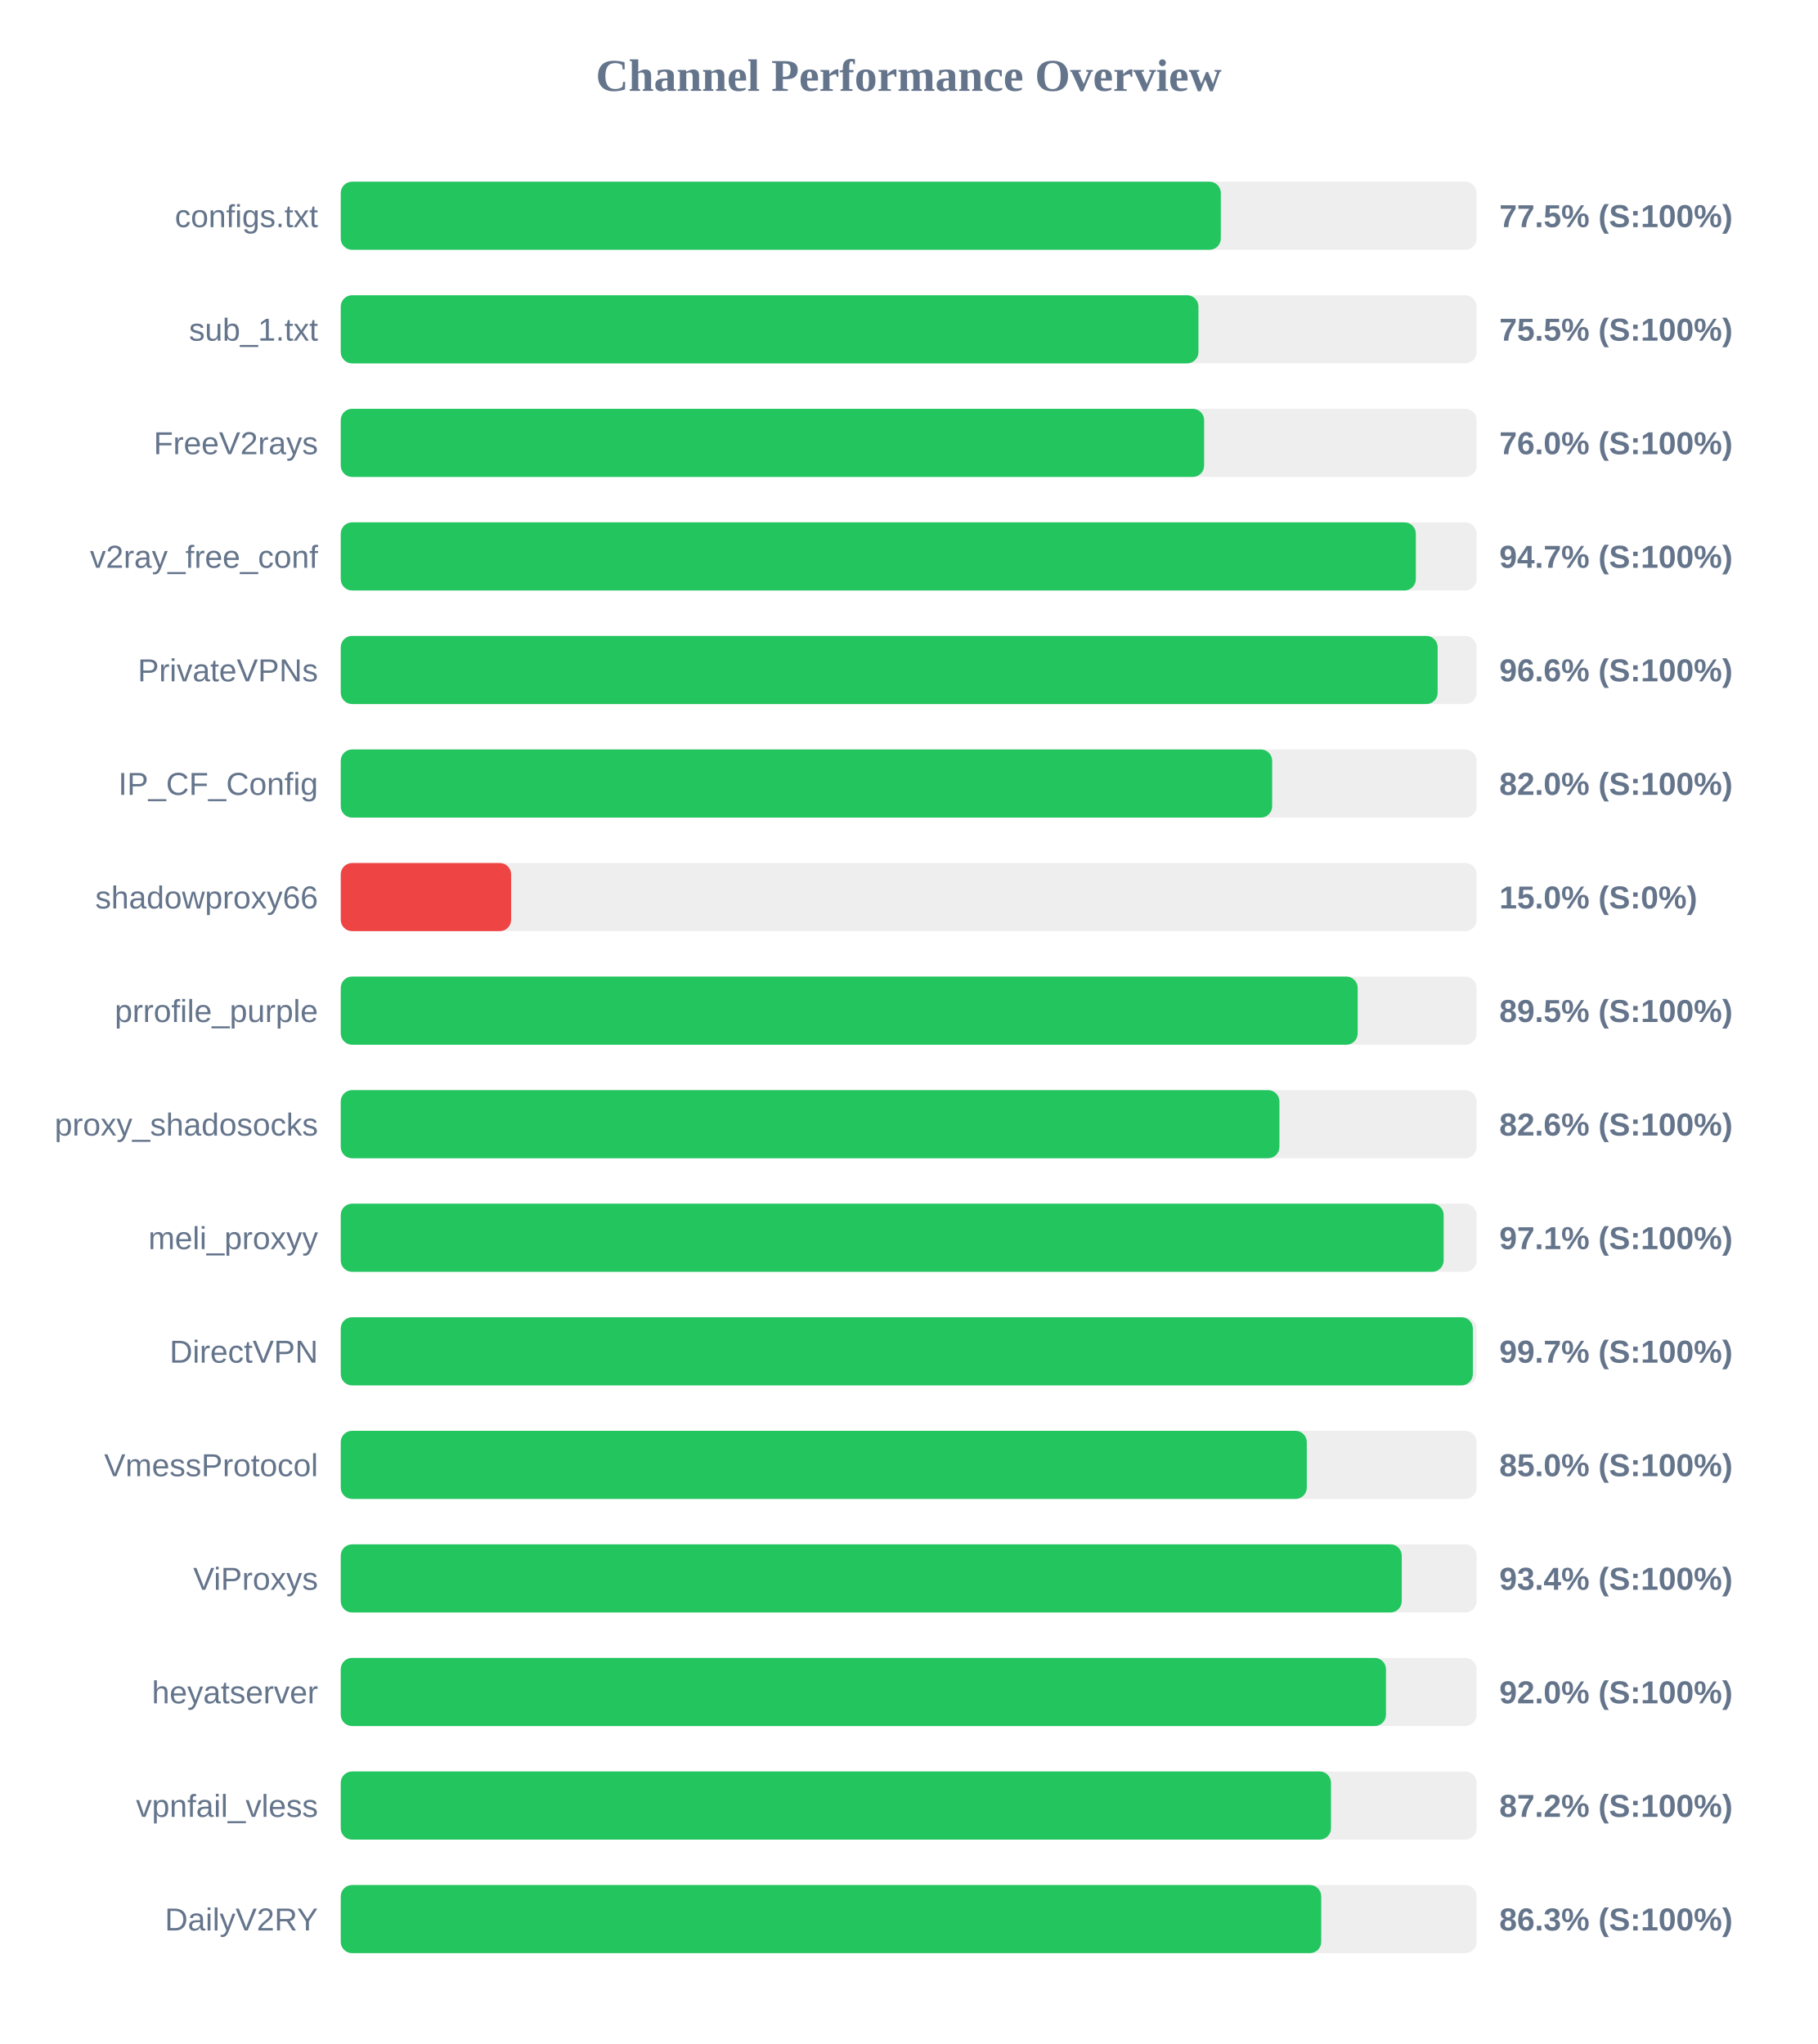
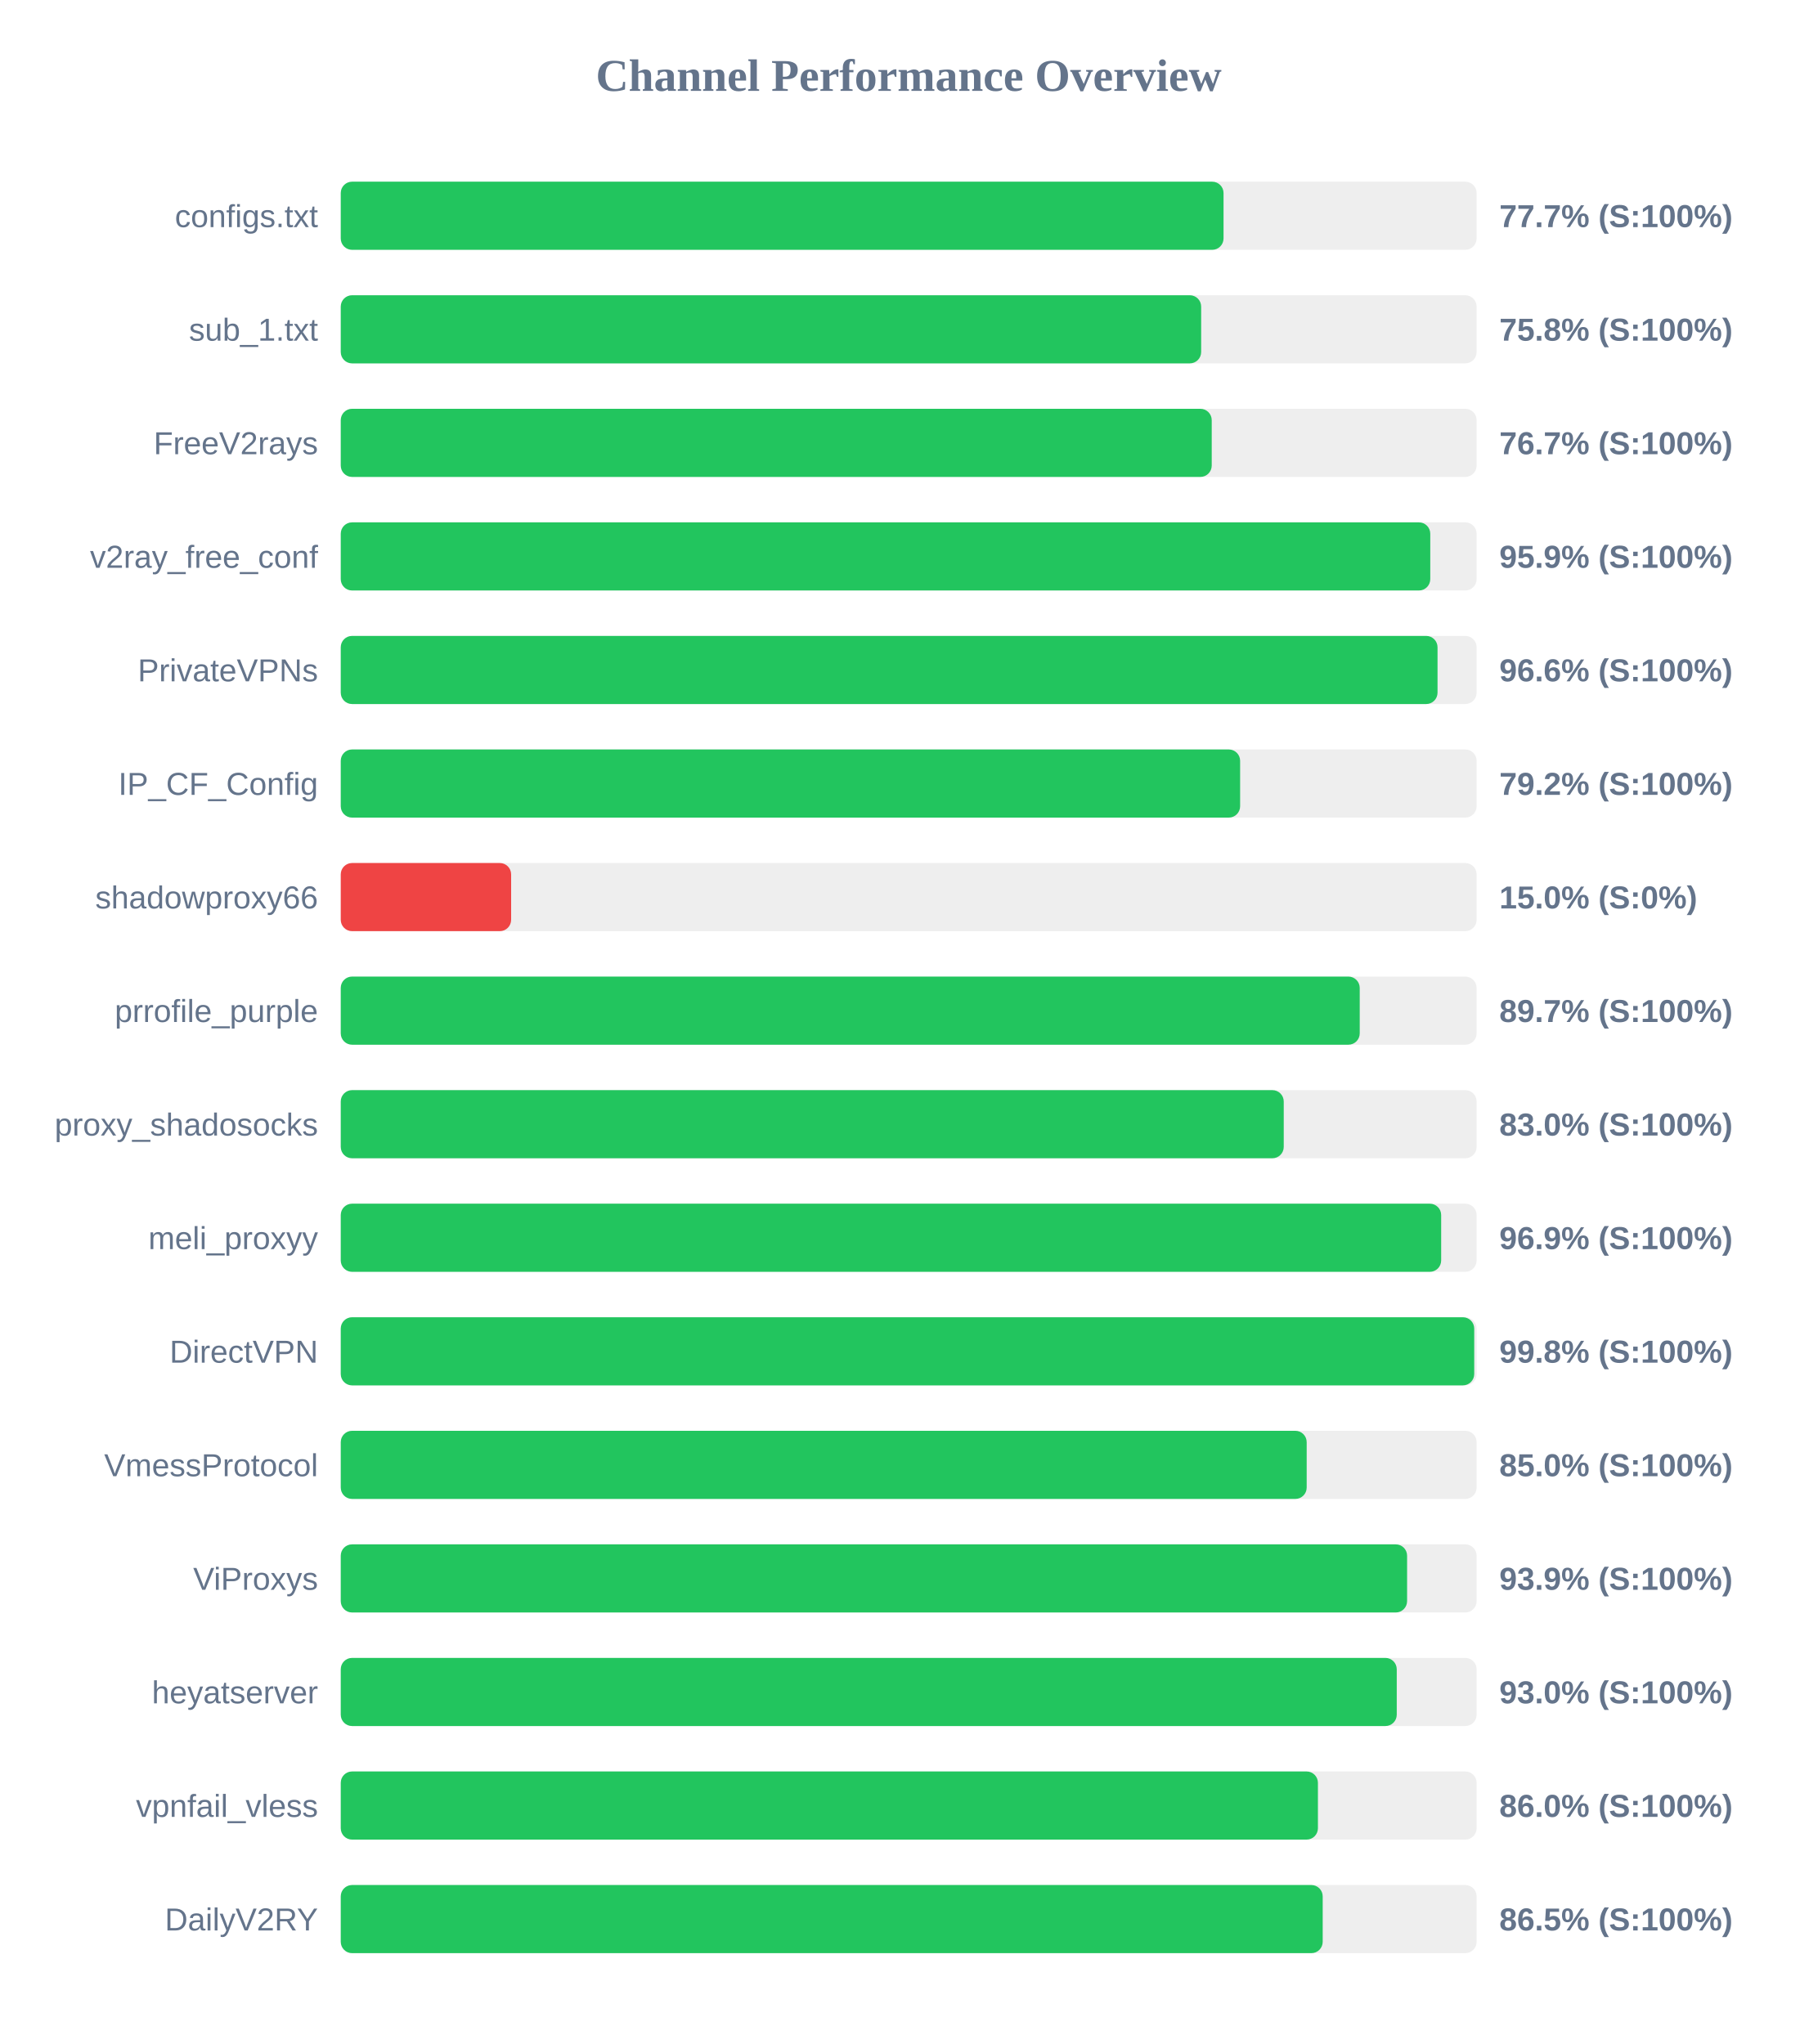
<svg xmlns="http://www.w3.org/2000/svg" width="800" height="900" version="1.1">
  <style>
        .row { font: 14px Arial; fill: #64748b; }
        .score { font: bold 14px Arial; fill: #64748b; }
    </style>
  <text x="400" y="40" text-anchor="middle" font-size="20px" font-weight="bold" fill="#64748b">Channel Performance Overview</text>
  <rect x="150" y="80" width="500" height="30" fill="#eee" rx="5" />
-   <rect x="150" y="80" width="387.4" height="30" fill="#22c55e" rx="5" />
+   <rect x="150" y="80" width="388.6" height="30" fill="#22c55e" rx="5" />
  <text x="140" y="100" text-anchor="end" class="row">configs.txt</text>
-   <text x="660" y="100" text-anchor="start" class="score">77.5% (S:100%)</text>
+   <text x="660" y="100" text-anchor="start" class="score">77.7% (S:100%)</text>
  <rect x="150" y="130" width="500" height="30" fill="#eee" rx="5" />
-   <rect x="150" y="130" width="377.55" height="30" fill="#22c55e" rx="5" />
+   <rect x="150" y="130" width="378.75" height="30" fill="#22c55e" rx="5" />
  <text x="140" y="150" text-anchor="end" class="row">sub_1.txt</text>
-   <text x="660" y="150" text-anchor="start" class="score">75.5% (S:100%)</text>
+   <text x="660" y="150" text-anchor="start" class="score">75.8% (S:100%)</text>
  <rect x="150" y="180" width="500" height="30" fill="#eee" rx="5" />
-   <rect x="150" y="180" width="380.05" height="30" fill="#22c55e" rx="5" />
+   <rect x="150" y="180" width="383.4" height="30" fill="#22c55e" rx="5" />
  <text x="140" y="200" text-anchor="end" class="row">FreeV2rays</text>
-   <text x="660" y="200" text-anchor="start" class="score">76.0% (S:100%)</text>
+   <text x="660" y="200" text-anchor="start" class="score">76.7% (S:100%)</text>
  <rect x="150" y="230" width="500" height="30" fill="#eee" rx="5" />
-   <rect x="150" y="230" width="473.25" height="30" fill="#22c55e" rx="5" />
+   <rect x="150" y="230" width="479.6" height="30" fill="#22c55e" rx="5" />
  <text x="140" y="250" text-anchor="end" class="row">v2ray_free_conf</text>
-   <text x="660" y="250" text-anchor="start" class="score">94.7% (S:100%)</text>
+   <text x="660" y="250" text-anchor="start" class="score">95.9% (S:100%)</text>
  <rect x="150" y="280" width="500" height="30" fill="#eee" rx="5" />
-   <rect x="150" y="280" width="482.85" height="30" fill="#22c55e" rx="5" />
+   <rect x="150" y="280" width="482.8" height="30" fill="#22c55e" rx="5" />
  <text x="140" y="300" text-anchor="end" class="row">PrivateVPNs</text>
  <text x="660" y="300" text-anchor="start" class="score">96.6% (S:100%)</text>
  <rect x="150" y="330" width="500" height="30" fill="#eee" rx="5" />
-   <rect x="150" y="330" width="410.0" height="30" fill="#22c55e" rx="5" />
+   <rect x="150" y="330" width="395.9" height="30" fill="#22c55e" rx="5" />
  <text x="140" y="350" text-anchor="end" class="row">IP_CF_Config</text>
-   <text x="660" y="350" text-anchor="start" class="score">82.0% (S:100%)</text>
+   <text x="660" y="350" text-anchor="start" class="score">79.2% (S:100%)</text>
  <rect x="150" y="380" width="500" height="30" fill="#eee" rx="5" />
  <rect x="150" y="380" width="75.0" height="30" fill="#ef4444" rx="5" />
  <text x="140" y="400" text-anchor="end" class="row">shadowproxy66</text>
  <text x="660" y="400" text-anchor="start" class="score">15.0% (S:0%)</text>
  <rect x="150" y="430" width="500" height="30" fill="#eee" rx="5" />
-   <rect x="150" y="430" width="447.65" height="30" fill="#22c55e" rx="5" />
+   <rect x="150" y="430" width="448.55" height="30" fill="#22c55e" rx="5" />
  <text x="140" y="450" text-anchor="end" class="row">prrofile_purple</text>
-   <text x="660" y="450" text-anchor="start" class="score">89.5% (S:100%)</text>
+   <text x="660" y="450" text-anchor="start" class="score">89.7% (S:100%)</text>
  <rect x="150" y="480" width="500" height="30" fill="#eee" rx="5" />
-   <rect x="150" y="480" width="413.2" height="30" fill="#22c55e" rx="5" />
+   <rect x="150" y="480" width="415.1" height="30" fill="#22c55e" rx="5" />
  <text x="140" y="500" text-anchor="end" class="row">proxy_shadosocks</text>
-   <text x="660" y="500" text-anchor="start" class="score">82.6% (S:100%)</text>
+   <text x="660" y="500" text-anchor="start" class="score">83.0% (S:100%)</text>
  <rect x="150" y="530" width="500" height="30" fill="#eee" rx="5" />
-   <rect x="150" y="530" width="485.5" height="30" fill="#22c55e" rx="5" />
+   <rect x="150" y="530" width="484.4" height="30" fill="#22c55e" rx="5" />
  <text x="140" y="550" text-anchor="end" class="row">meli_proxyy</text>
-   <text x="660" y="550" text-anchor="start" class="score">97.1% (S:100%)</text>
+   <text x="660" y="550" text-anchor="start" class="score">96.9% (S:100%)</text>
  <rect x="150" y="580" width="500" height="30" fill="#eee" rx="5" />
-   <rect x="150" y="580" width="498.35" height="30" fill="#22c55e" rx="5" />
+   <rect x="150" y="580" width="498.95" height="30" fill="#22c55e" rx="5" />
  <text x="140" y="600" text-anchor="end" class="row">DirectVPN</text>
-   <text x="660" y="600" text-anchor="start" class="score">99.7% (S:100%)</text>
+   <text x="660" y="600" text-anchor="start" class="score">99.8% (S:100%)</text>
  <rect x="150" y="630" width="500" height="30" fill="#eee" rx="5" />
-   <rect x="150" y="630" width="425.25" height="30" fill="#22c55e" rx="5" />
+   <rect x="150" y="630" width="425.2" height="30" fill="#22c55e" rx="5" />
  <text x="140" y="650" text-anchor="end" class="row">VmessProtocol</text>
  <text x="660" y="650" text-anchor="start" class="score">85.0% (S:100%)</text>
  <rect x="150" y="680" width="500" height="30" fill="#eee" rx="5" />
-   <rect x="150" y="680" width="467.05" height="30" fill="#22c55e" rx="5" />
+   <rect x="150" y="680" width="469.4" height="30" fill="#22c55e" rx="5" />
  <text x="140" y="700" text-anchor="end" class="row">ViProxys</text>
-   <text x="660" y="700" text-anchor="start" class="score">93.4% (S:100%)</text>
+   <text x="660" y="700" text-anchor="start" class="score">93.9% (S:100%)</text>
  <rect x="150" y="730" width="500" height="30" fill="#eee" rx="5" />
-   <rect x="150" y="730" width="460.1" height="30" fill="#22c55e" rx="5" />
+   <rect x="150" y="730" width="464.85" height="30" fill="#22c55e" rx="5" />
  <text x="140" y="750" text-anchor="end" class="row">heyatserver</text>
-   <text x="660" y="750" text-anchor="start" class="score">92.0% (S:100%)</text>
+   <text x="660" y="750" text-anchor="start" class="score">93.0% (S:100%)</text>
  <rect x="150" y="780" width="500" height="30" fill="#eee" rx="5" />
-   <rect x="150" y="780" width="435.9" height="30" fill="#22c55e" rx="5" />
+   <rect x="150" y="780" width="430.15" height="30" fill="#22c55e" rx="5" />
  <text x="140" y="800" text-anchor="end" class="row">vpnfail_vless</text>
-   <text x="660" y="800" text-anchor="start" class="score">87.2% (S:100%)</text>
+   <text x="660" y="800" text-anchor="start" class="score">86.0% (S:100%)</text>
  <rect x="150" y="830" width="500" height="30" fill="#eee" rx="5" />
-   <rect x="150" y="830" width="431.6" height="30" fill="#22c55e" rx="5" />
+   <rect x="150" y="830" width="432.25" height="30" fill="#22c55e" rx="5" />
  <text x="140" y="850" text-anchor="end" class="row">DailyV2RY</text>
-   <text x="660" y="850" text-anchor="start" class="score">86.3% (S:100%)</text>
+   <text x="660" y="850" text-anchor="start" class="score">86.5% (S:100%)</text>
</svg>
